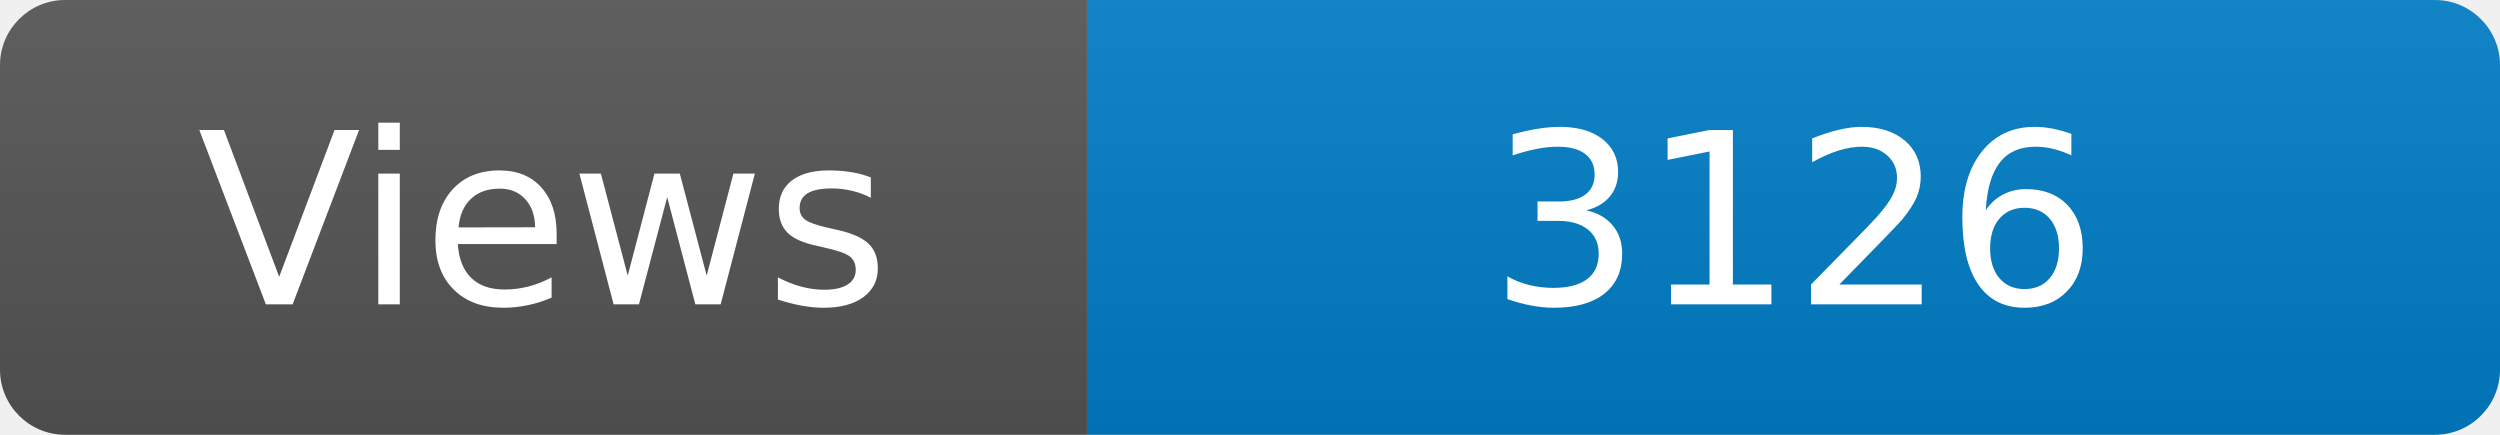
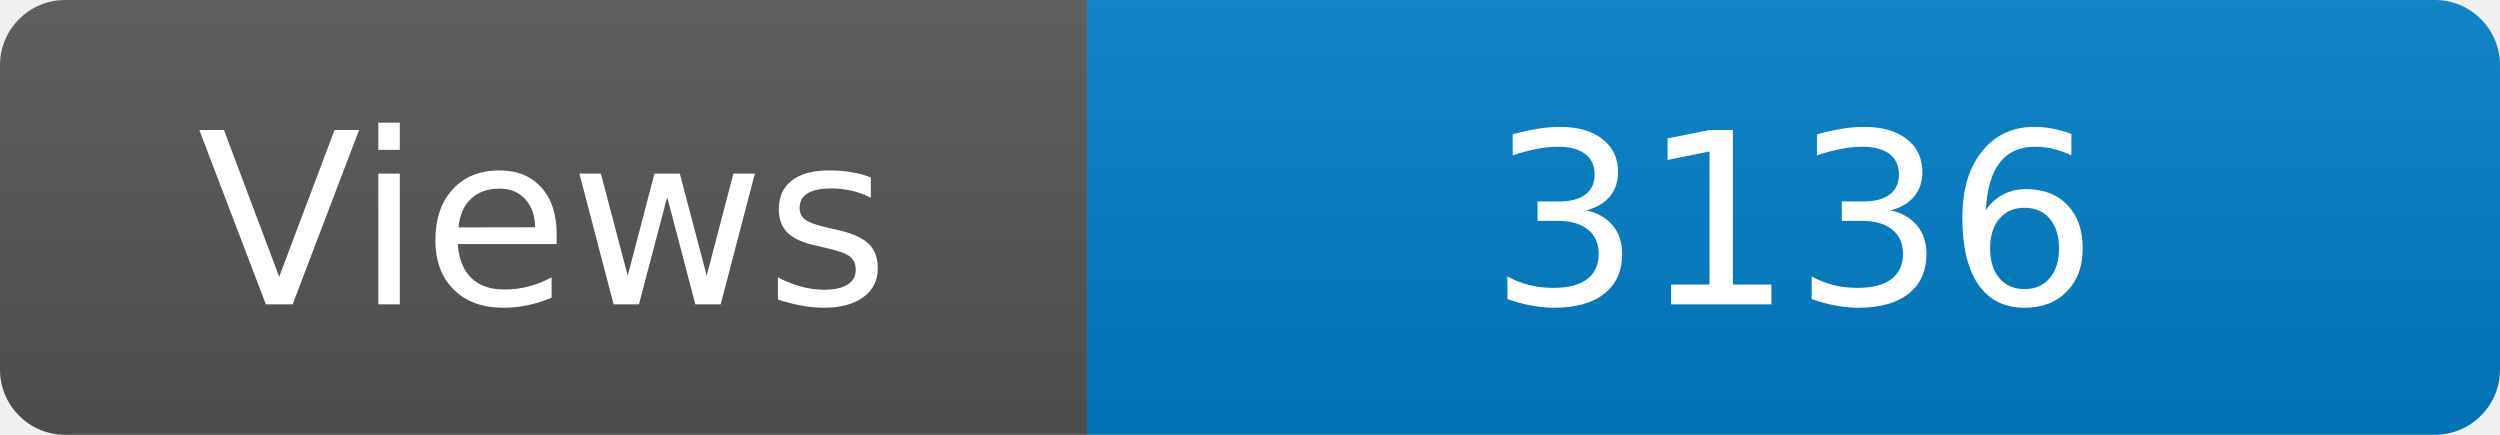
<svg xmlns="http://www.w3.org/2000/svg" width="115" height="20" role="img" aria-label="Maintained?: yes">
  <linearGradient id="s" x2="0" y2="100%">
    <stop offset="0" stop-color="#bbb" stop-opacity=".1" />
    <stop offset="1" stop-opacity=".1" />
  </linearGradient>
  <clipPath id="r">
    <rect width="115" height="20" rx="3" fill="#fff" />
  </clipPath>
  <g clip-path="url(#r)">
    <rect width="50" height="20" fill="#555" />
    <rect x="50" width="160" height="20" fill="#007ec6" />
    <rect width="115" height="20" fill="url(#s)" />
  </g>
  <g fill="#fff" text-anchor="middle" font-family="Verdana,Geneva,DejaVu Sans,sans-serif" font-size="110">
    <text x="250" y="140" transform="scale(.1)" fill="#fff">Views</text>
-     <text x="825" y="140" transform="scale(.1)" fill="#fff">3126</text>
+     <text x="825" y="140" transform="scale(.1)" fill="#fff">3136</text>
  </g>
</svg>
